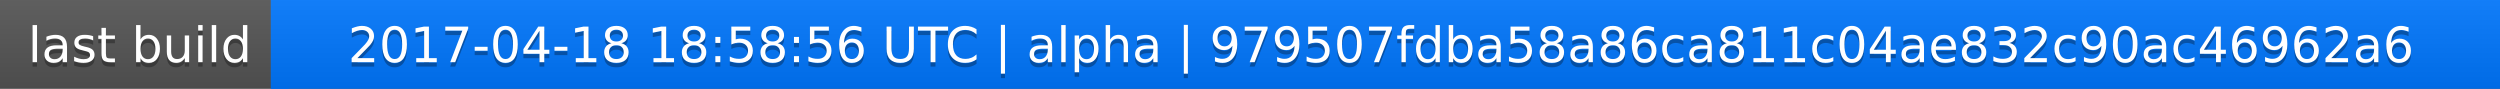
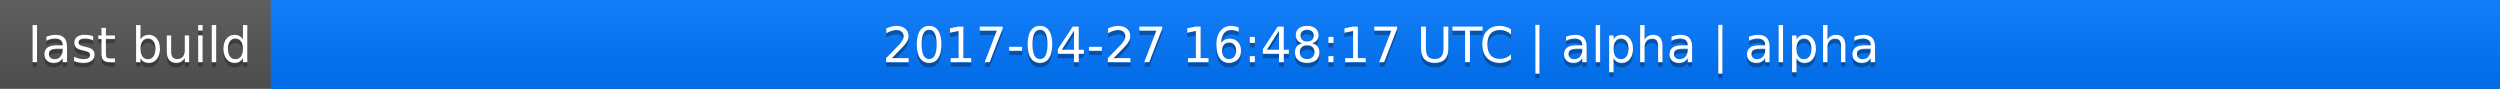
<svg xmlns="http://www.w3.org/2000/svg" width="563" height="20">
  <linearGradient id="a" x2="0" y2="100%">
    <stop offset="0" stop-color="#bbb" stop-opacity=".1" />
    <stop offset="1" stop-opacity=".1" />
  </linearGradient>
  <rect rx="0" width="563" height="20" fill="#555" />
  <rect rx="0" x="61" width="502" height="20" fill="#07f" />
  <path fill="#07f" d="M61 0h4v20h-4z" />
  <rect rx="0" width="563" height="20" fill="url(#a)" />
  <g fill="#fff" text-anchor="middle" font-family="DejaVu Sans,Verdana,Geneva,sans-serif" font-size="11">
    <text x="31.5" y="15" fill="#010101" fill-opacity=".3">last build</text>
    <text x="31.5" y="14">last build</text>
-     <text x="311" y="15" fill="#010101" fill-opacity=".3">2017-04-18 18:58:56 UTC | alpha | 979507fdba58a86ca811c04ae832c90ac46962a6</text>
-     <text x="311" y="14">2017-04-18 18:58:56 UTC | alpha | 979507fdba58a86ca811c04ae832c90ac46962a6</text>
+     <text x="311" y="15" fill="#010101" fill-opacity=".3">2017-04-27 16:48:17 UTC | alpha | alpha</text>
+     <text x="311" y="14">2017-04-27 16:48:17 UTC | alpha | alpha</text>
  </g>
</svg>
